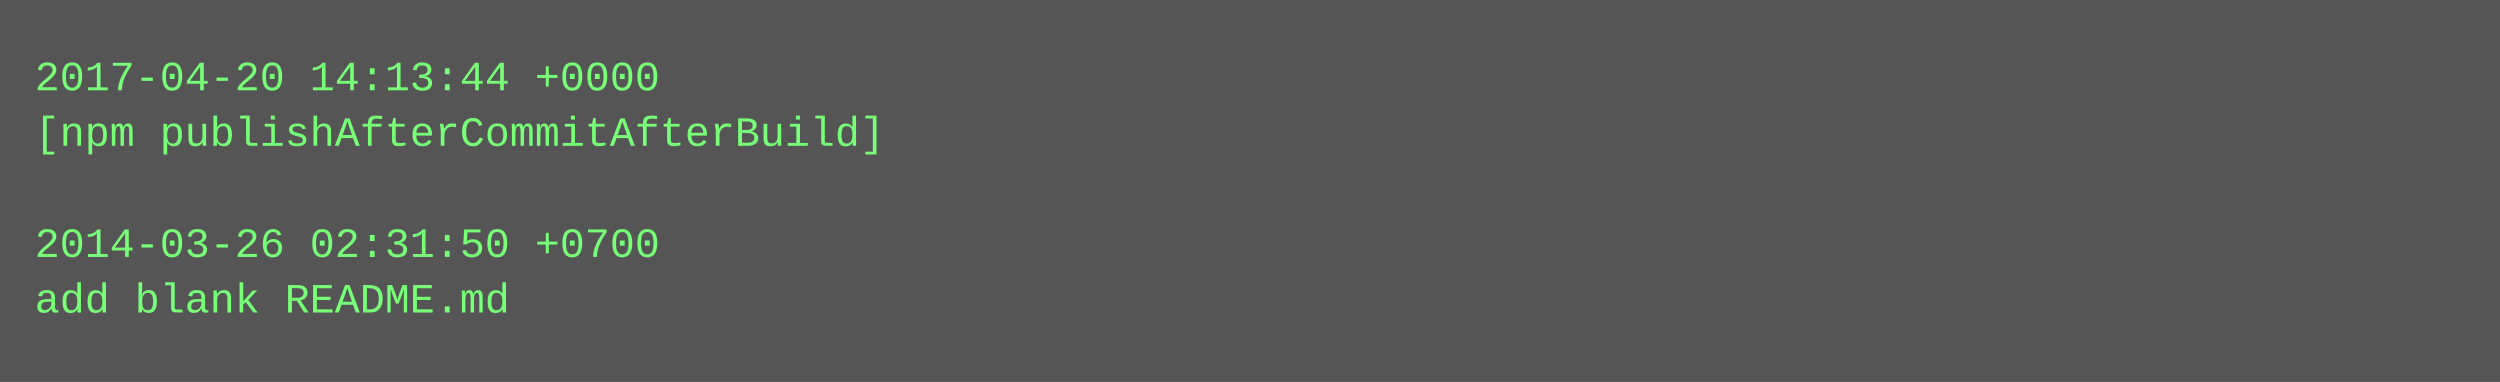
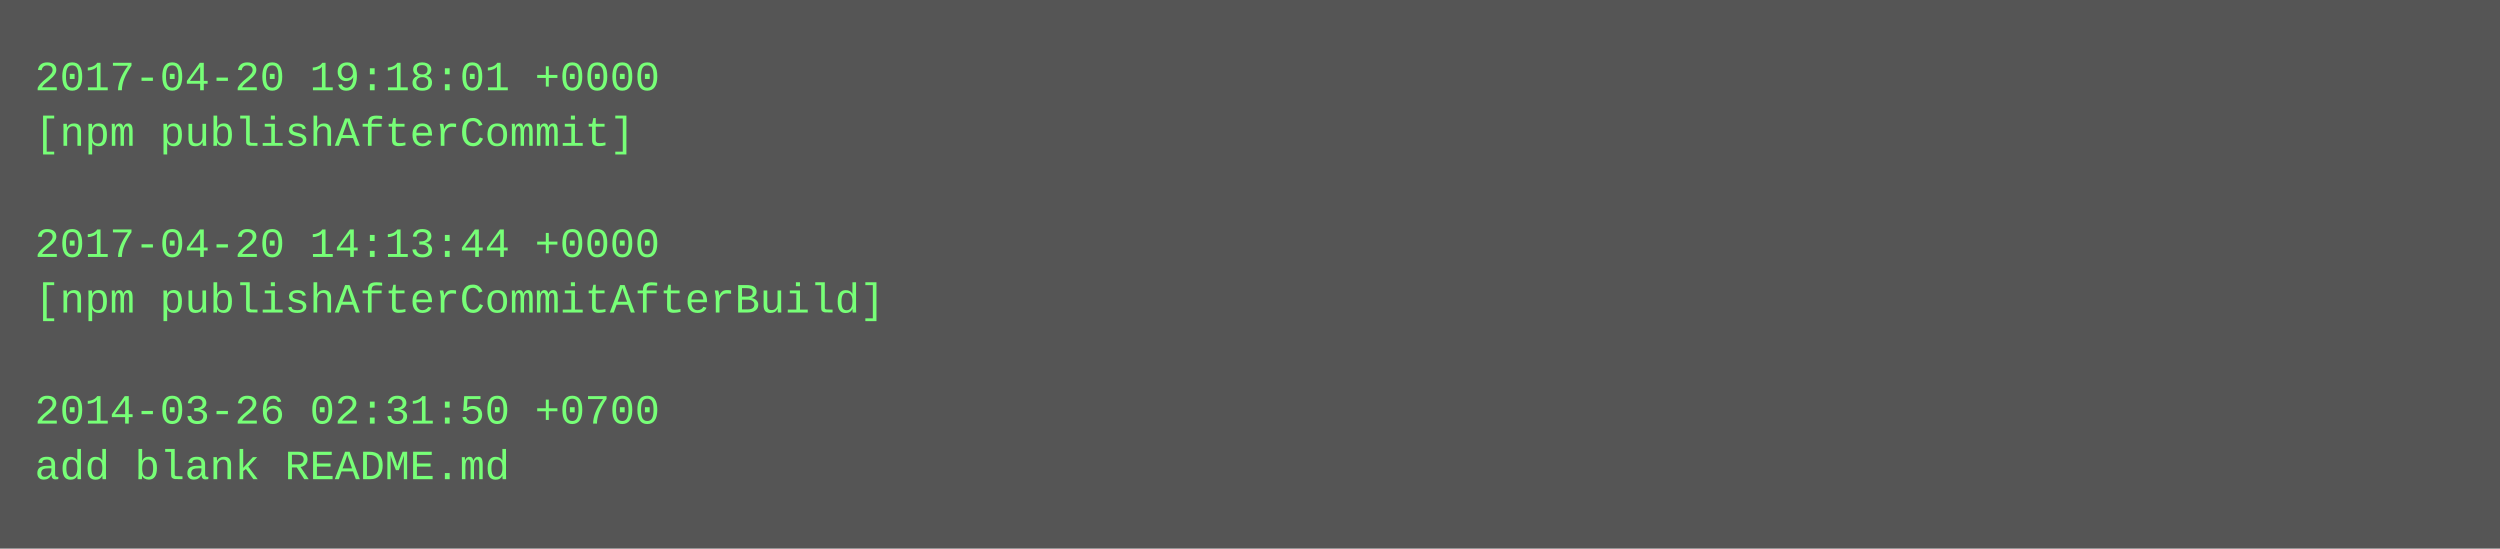
- <svg xmlns="http://www.w3.org/2000/svg" height="110" width="720">
-   <rect height="110" fill="#555" width="720" />
+ <svg xmlns="http://www.w3.org/2000/svg" height="158" width="720">
+   <rect height="158" fill="#555" width="720" />
  <text fill="#7f7" font-family="Courier New" font-size="12" xml:space="preserve">
-     <tspan x="10" y="26">2017-04-20 14:13:44 +0000</tspan>
-     <tspan x="10" y="42">[npm publishAfterCommitAfterBuild]</tspan>
+     <tspan x="10" y="26">2017-04-20 19:18:01 +0000</tspan>
+     <tspan x="10" y="42">[npm publishAfterCommit]</tspan>
    <tspan x="10" y="58" />
-     <tspan x="10" y="74">2014-03-26 02:31:50 +0700</tspan>
-     <tspan x="10" y="90">add blank README.md</tspan>
+     <tspan x="10" y="74">2017-04-20 14:13:44 +0000</tspan>
+     <tspan x="10" y="90">[npm publishAfterCommitAfterBuild]</tspan>
+     <tspan x="10" y="106" />
+     <tspan x="10" y="122">2014-03-26 02:31:50 +0700</tspan>
+     <tspan x="10" y="138">add blank README.md</tspan>
  </text>
</svg>
